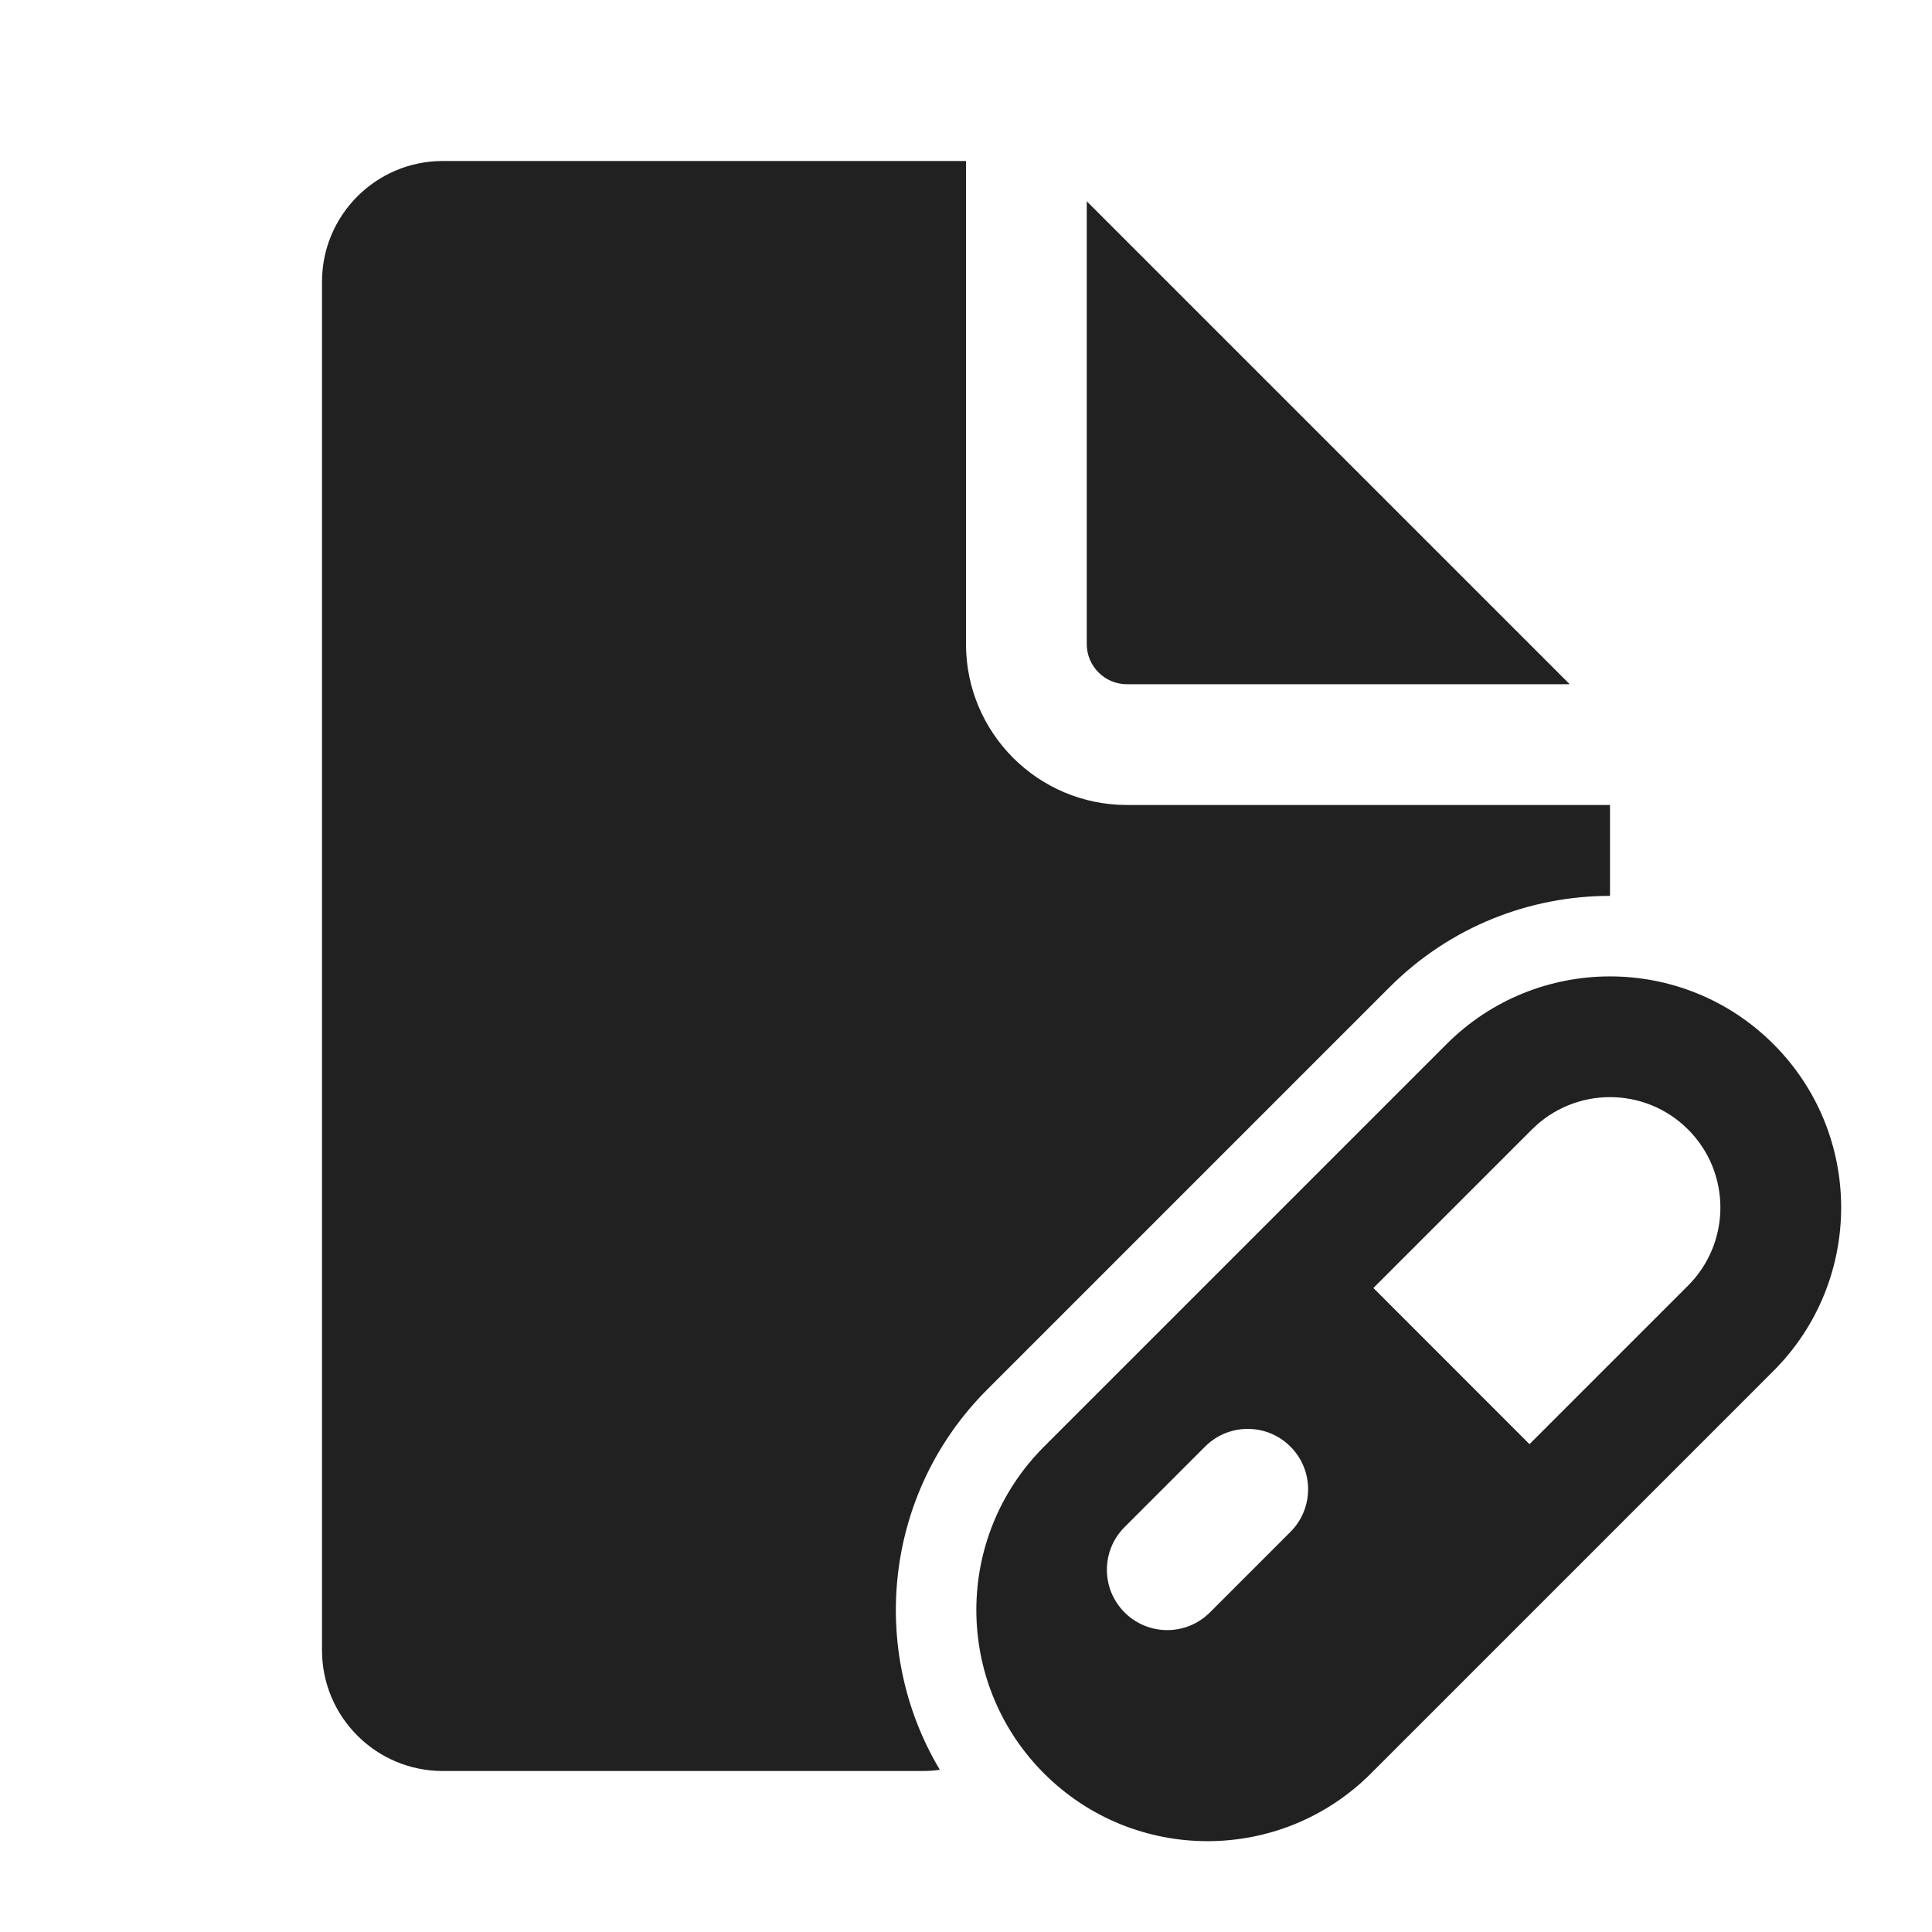
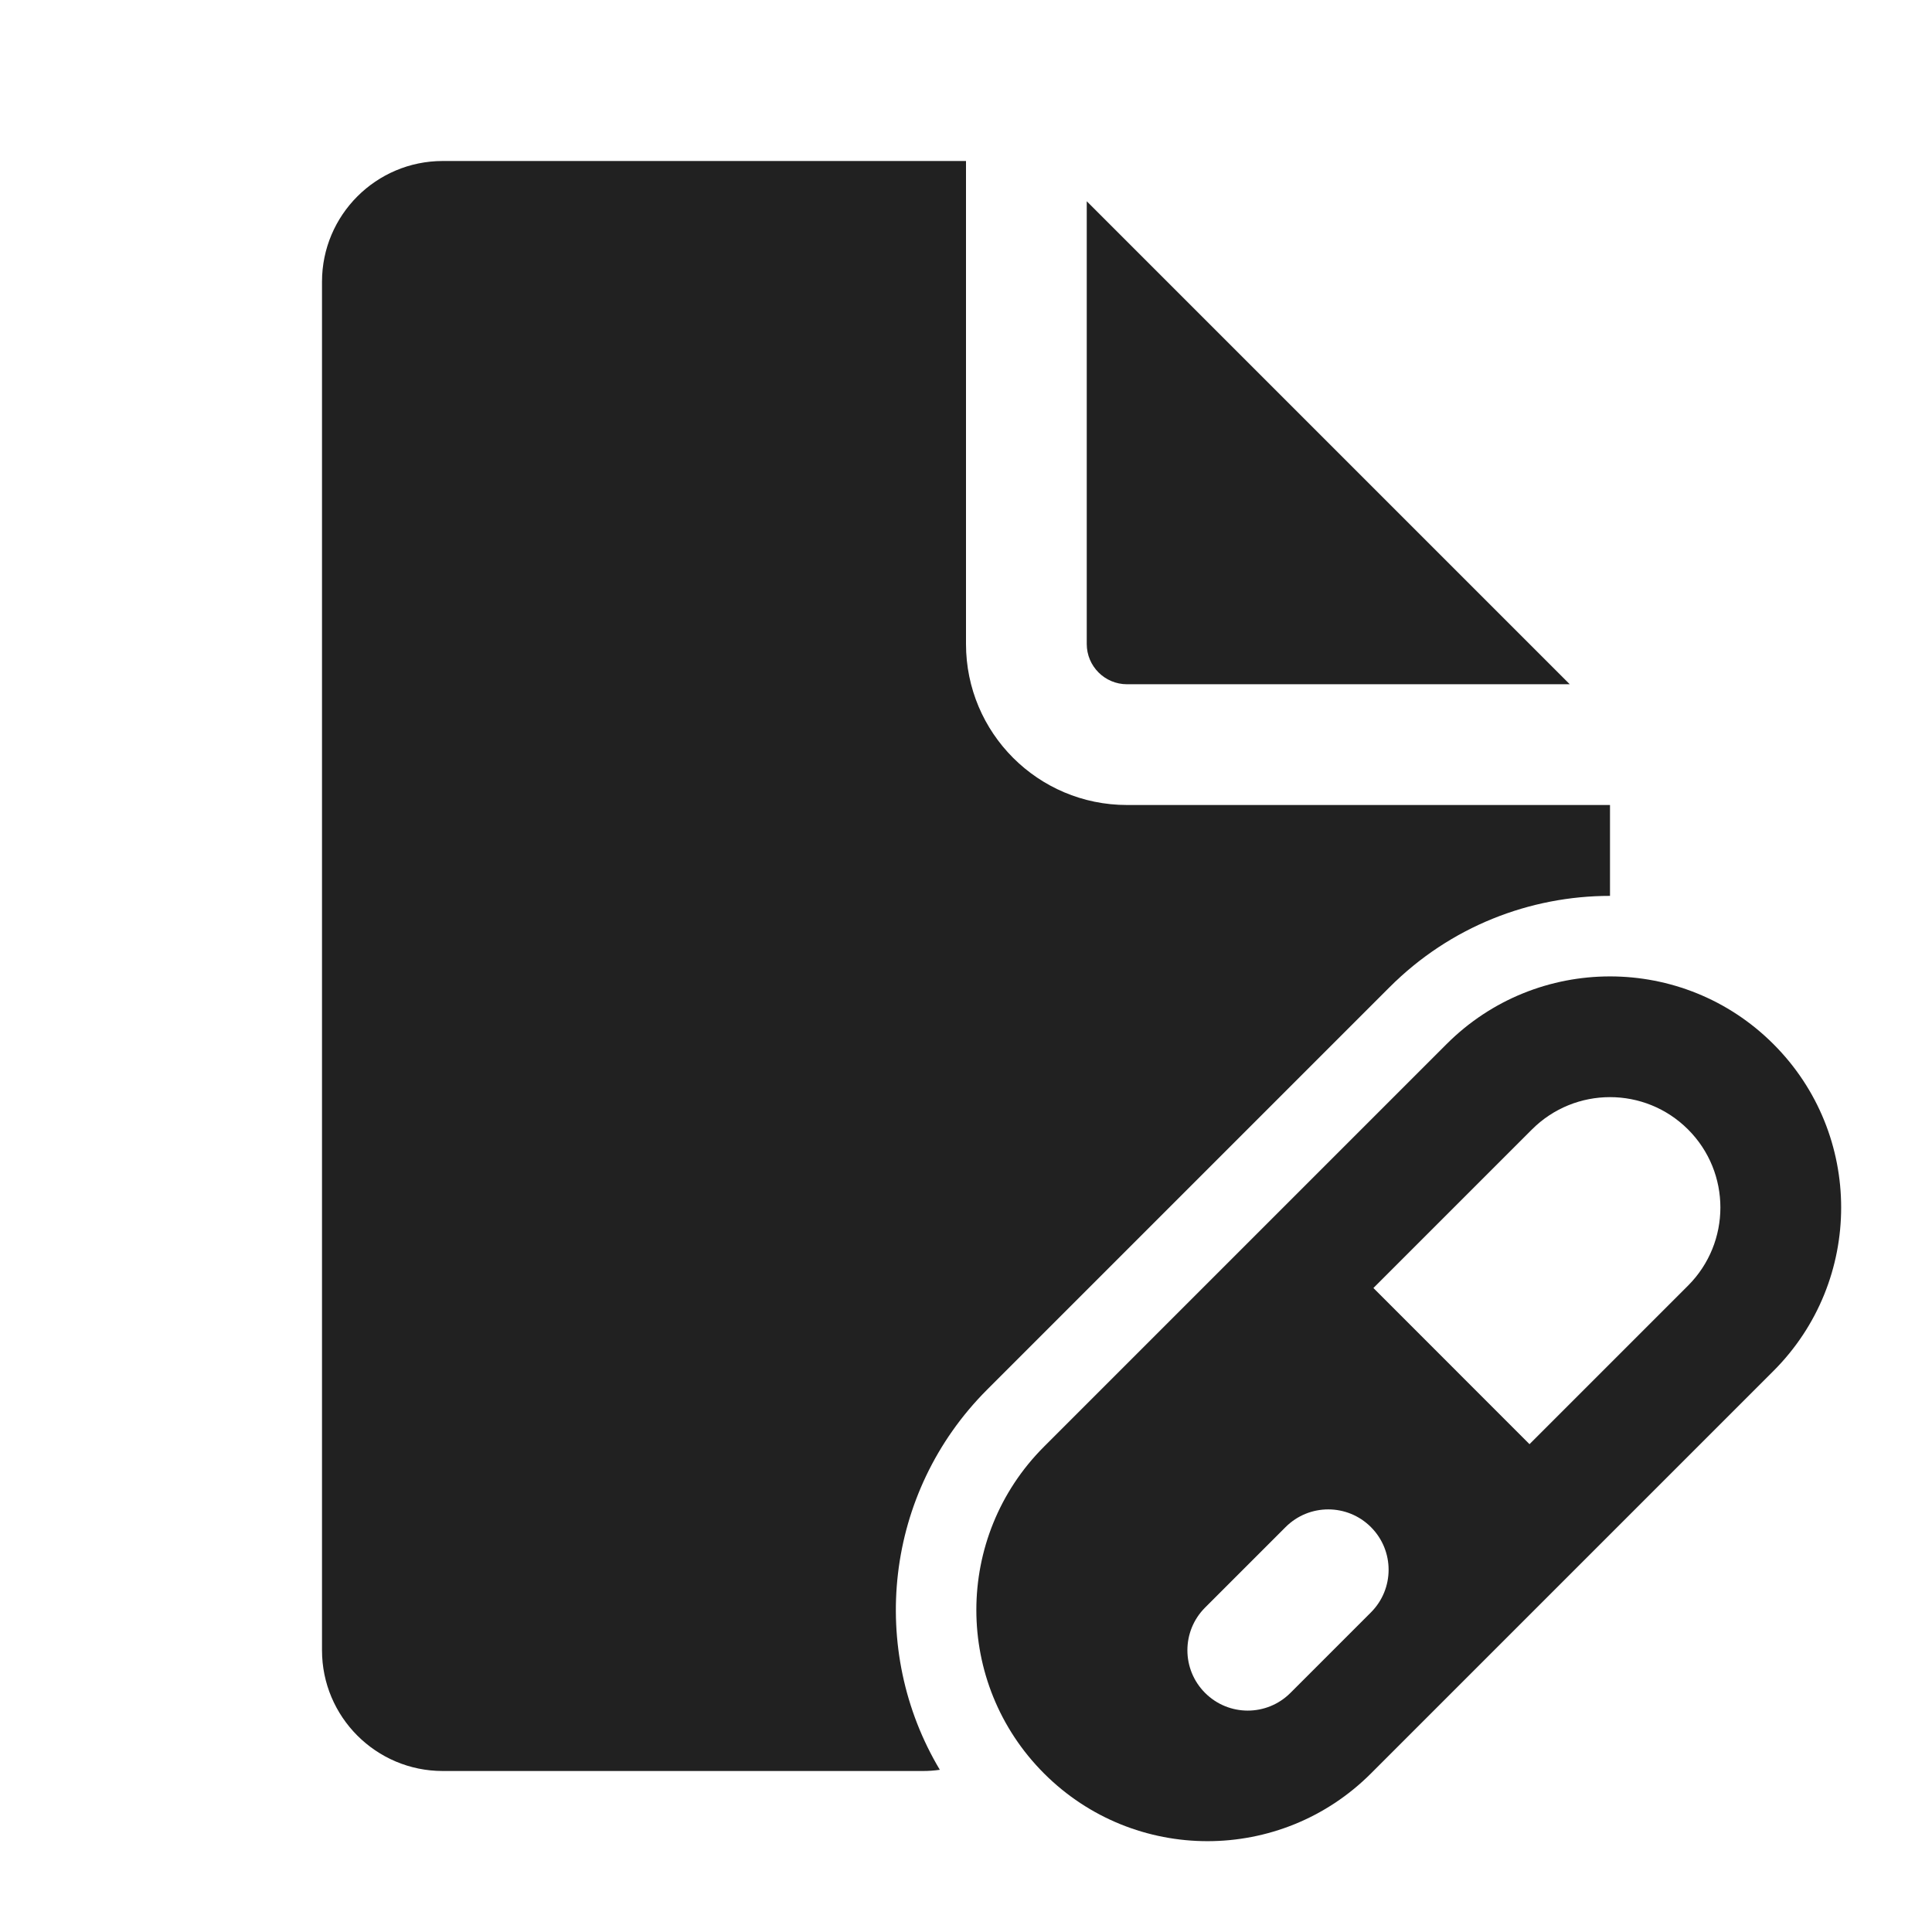
<svg xmlns="http://www.w3.org/2000/svg" width="24" height="24" viewBox="0 0 24 24" fill="none">
-   <path d="M12 2V8C12 9.105 12.895 10 14 10H20V11.129C19.009 11.129 18.018 11.507 17.262 12.263L12.262 17.263C10.982 18.544 10.786 20.499 11.675 21.985C11.607 21.995 11.537 22 11.467 22H5.5C4.672 22 4 21.328 4 20.5V3.5C4 2.672 4.672 2 5.5 2H12ZM13.5 2.5V8C13.5 8.276 13.724 8.5 14 8.5H19.5L13.5 2.5ZM22.03 12.97C20.909 11.849 19.091 11.849 17.97 12.97L12.97 17.97C11.848 19.091 11.848 20.909 12.97 22.031C14.091 23.152 15.909 23.152 17.03 22.031L22.03 17.031C23.152 15.909 23.152 14.091 22.03 12.97ZM19.03 14.031C19.566 13.495 20.434 13.495 20.97 14.031C21.505 14.566 21.505 15.434 20.97 15.97L19 17.94L17.061 16L19.03 14.031ZM16.03 17.97C16.323 18.263 16.323 18.737 16.03 19.03L15.03 20.03C14.737 20.323 14.263 20.323 13.97 20.03C13.677 19.737 13.677 19.263 13.97 18.97L14.97 17.97C15.263 17.677 15.737 17.677 16.03 17.97Z" fill="#212121" />
+   <path d="M12 8V2H5.5C4.672 2 4 2.672 4 3.5V20.5C4 21.328 4.672 22 5.5 22H11.467C11.537 22 11.607 21.995 11.675 21.985C10.786 20.499 10.982 18.544 12.262 17.263L17.262 12.263C18.018 11.507 19.009 11.129 20 11.129V10H14C12.895 10 12 9.105 12 8Z" fill="#212121" />
+   <path d="M13.5 8V2.5L19.5 8.5H14C13.724 8.5 13.5 8.276 13.5 8Z" fill="#212121" />
+   <path d="M22.03 12.97C20.909 11.849 19.091 11.849 17.97 12.97L12.97 17.97C11.848 19.091 11.848 20.909 12.97 22.031C14.091 23.152 15.909 23.152 17.03 22.031L22.03 17.031C23.152 15.909 23.152 14.091 22.03 12.97ZM19.03 14.031C19.566 13.495 20.434 13.495 20.97 14.031C21.505 14.566 21.505 15.434 20.97 15.97L19 17.94L17.061 16L19.03 14.031ZM17.03 18.97C17.323 19.263 17.323 19.737 17.03 20.03L16.03 21.03C15.737 21.323 15.263 21.323 14.97 21.03C14.677 20.737 14.677 20.263 14.97 19.97L15.97 18.97C16.263 18.677 16.737 18.677 17.03 18.97Z" fill="#212121" />
</svg>
